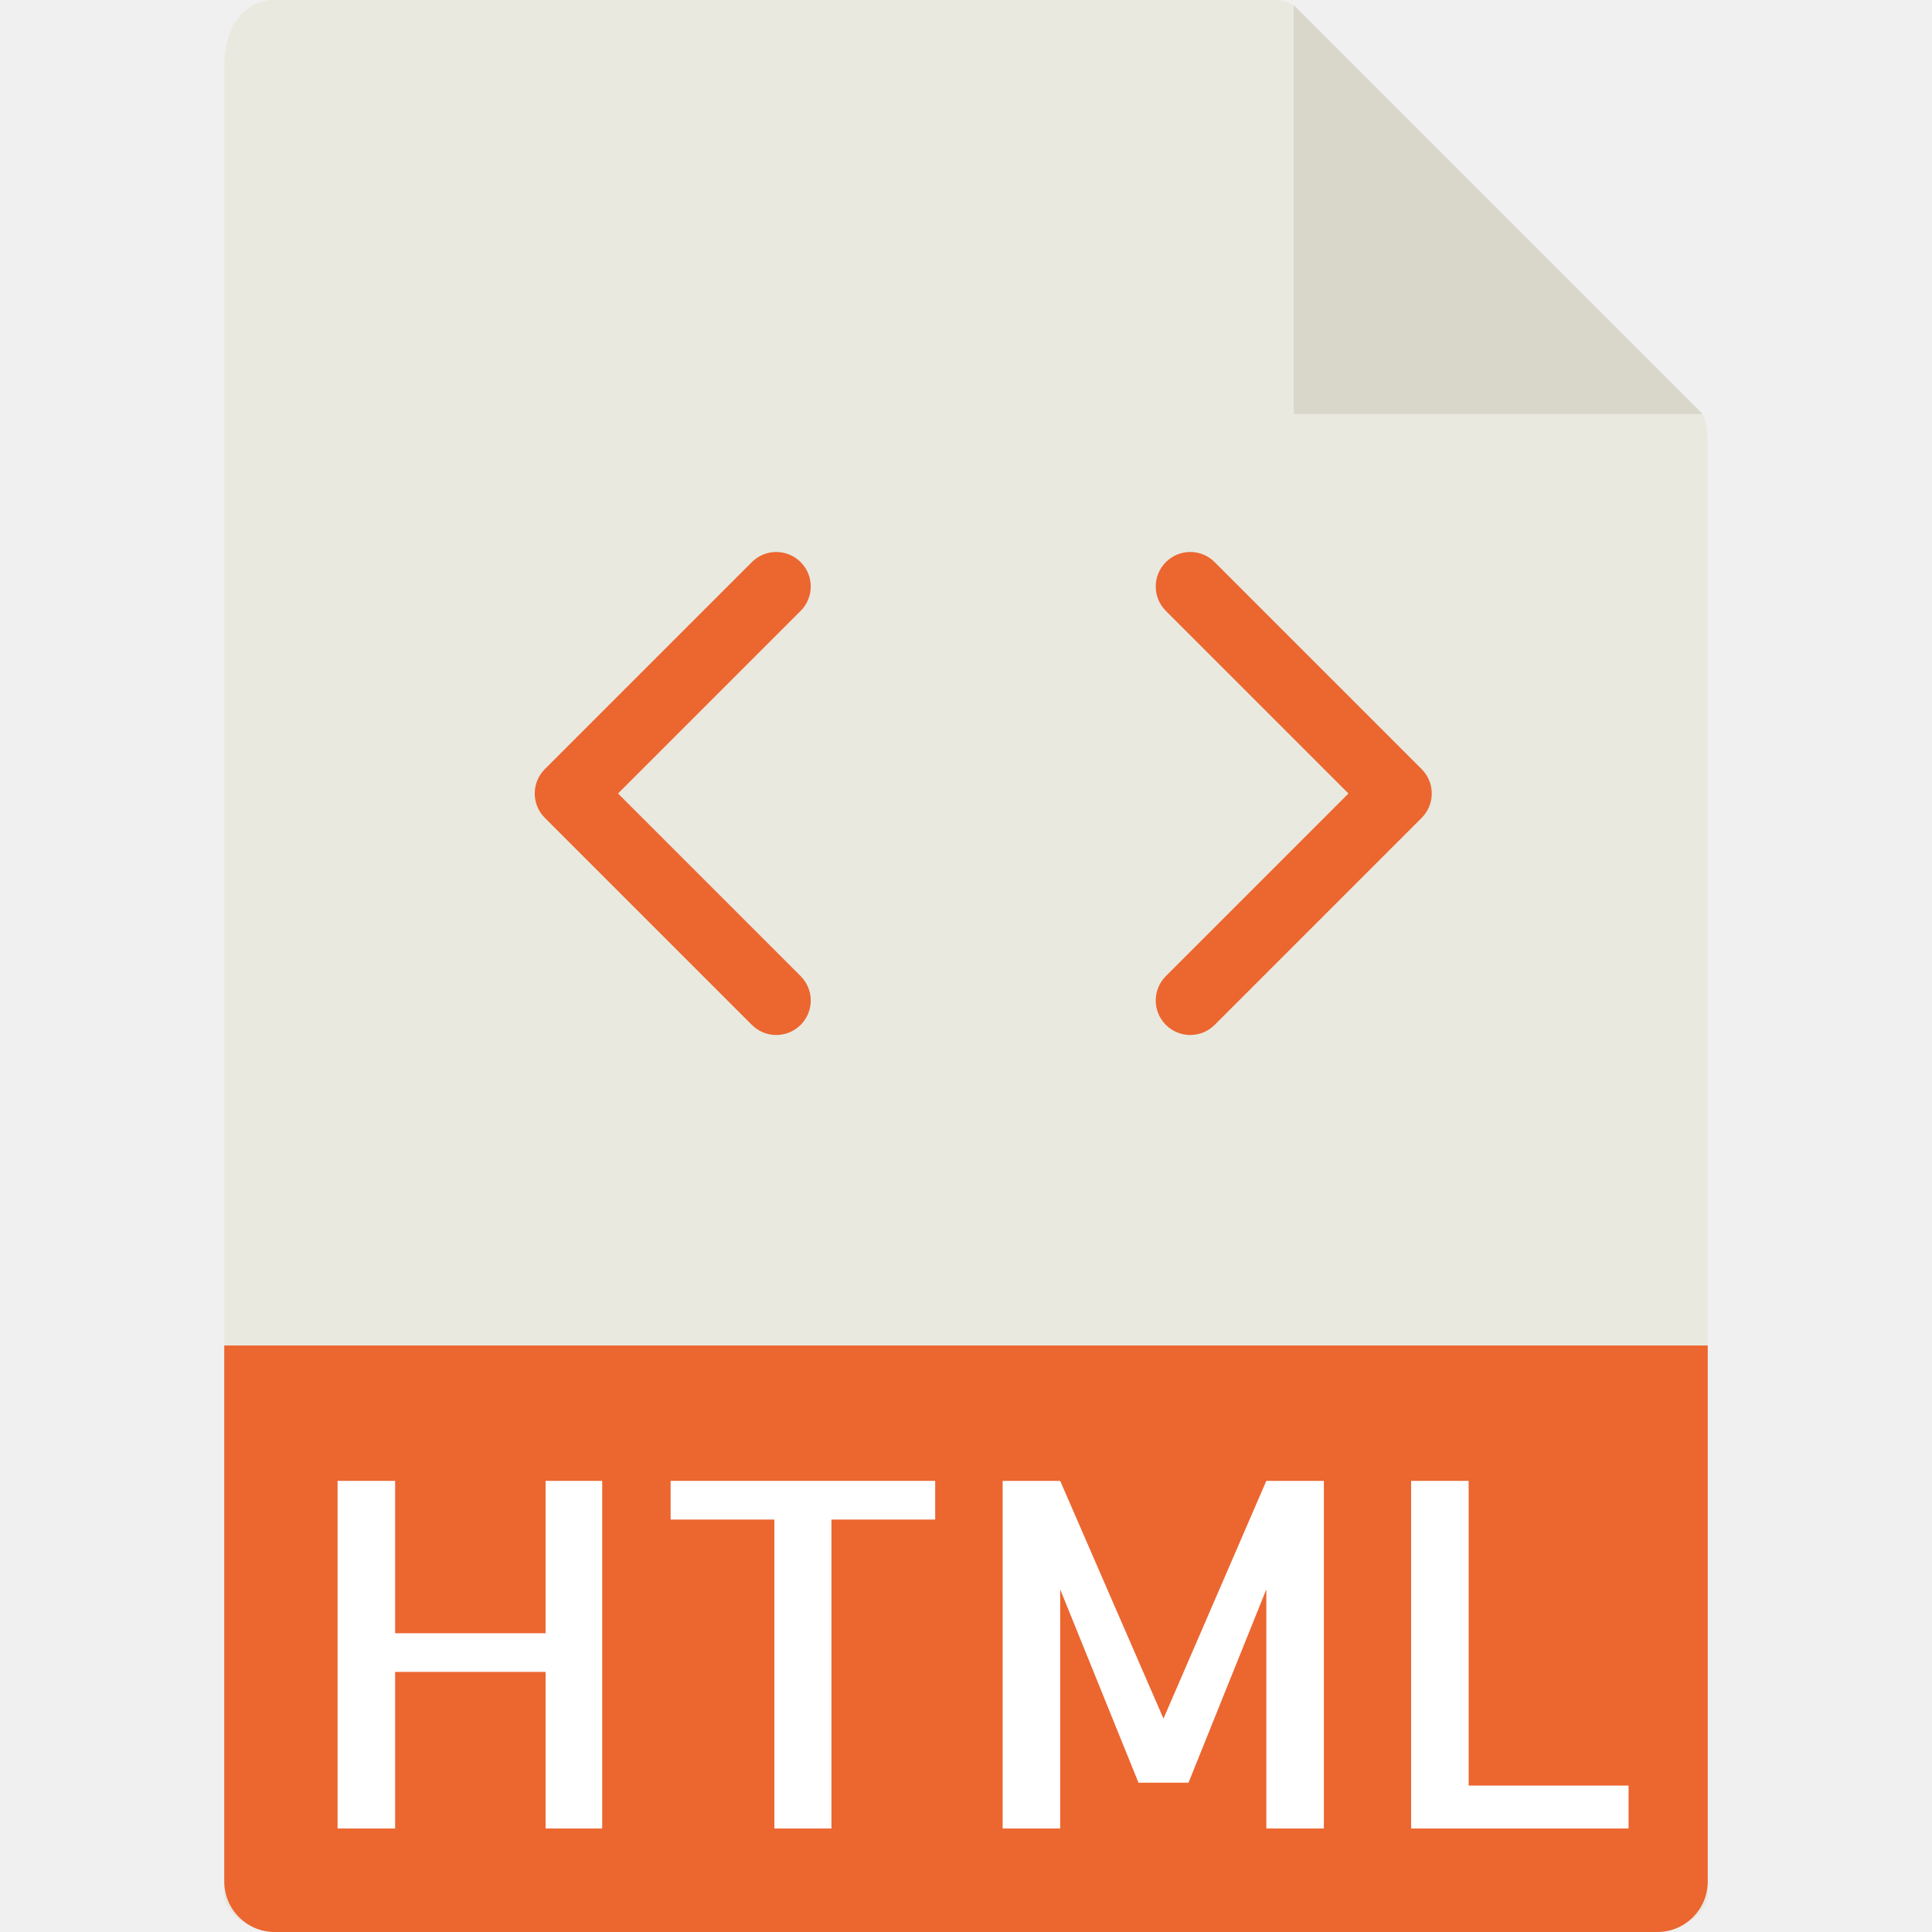
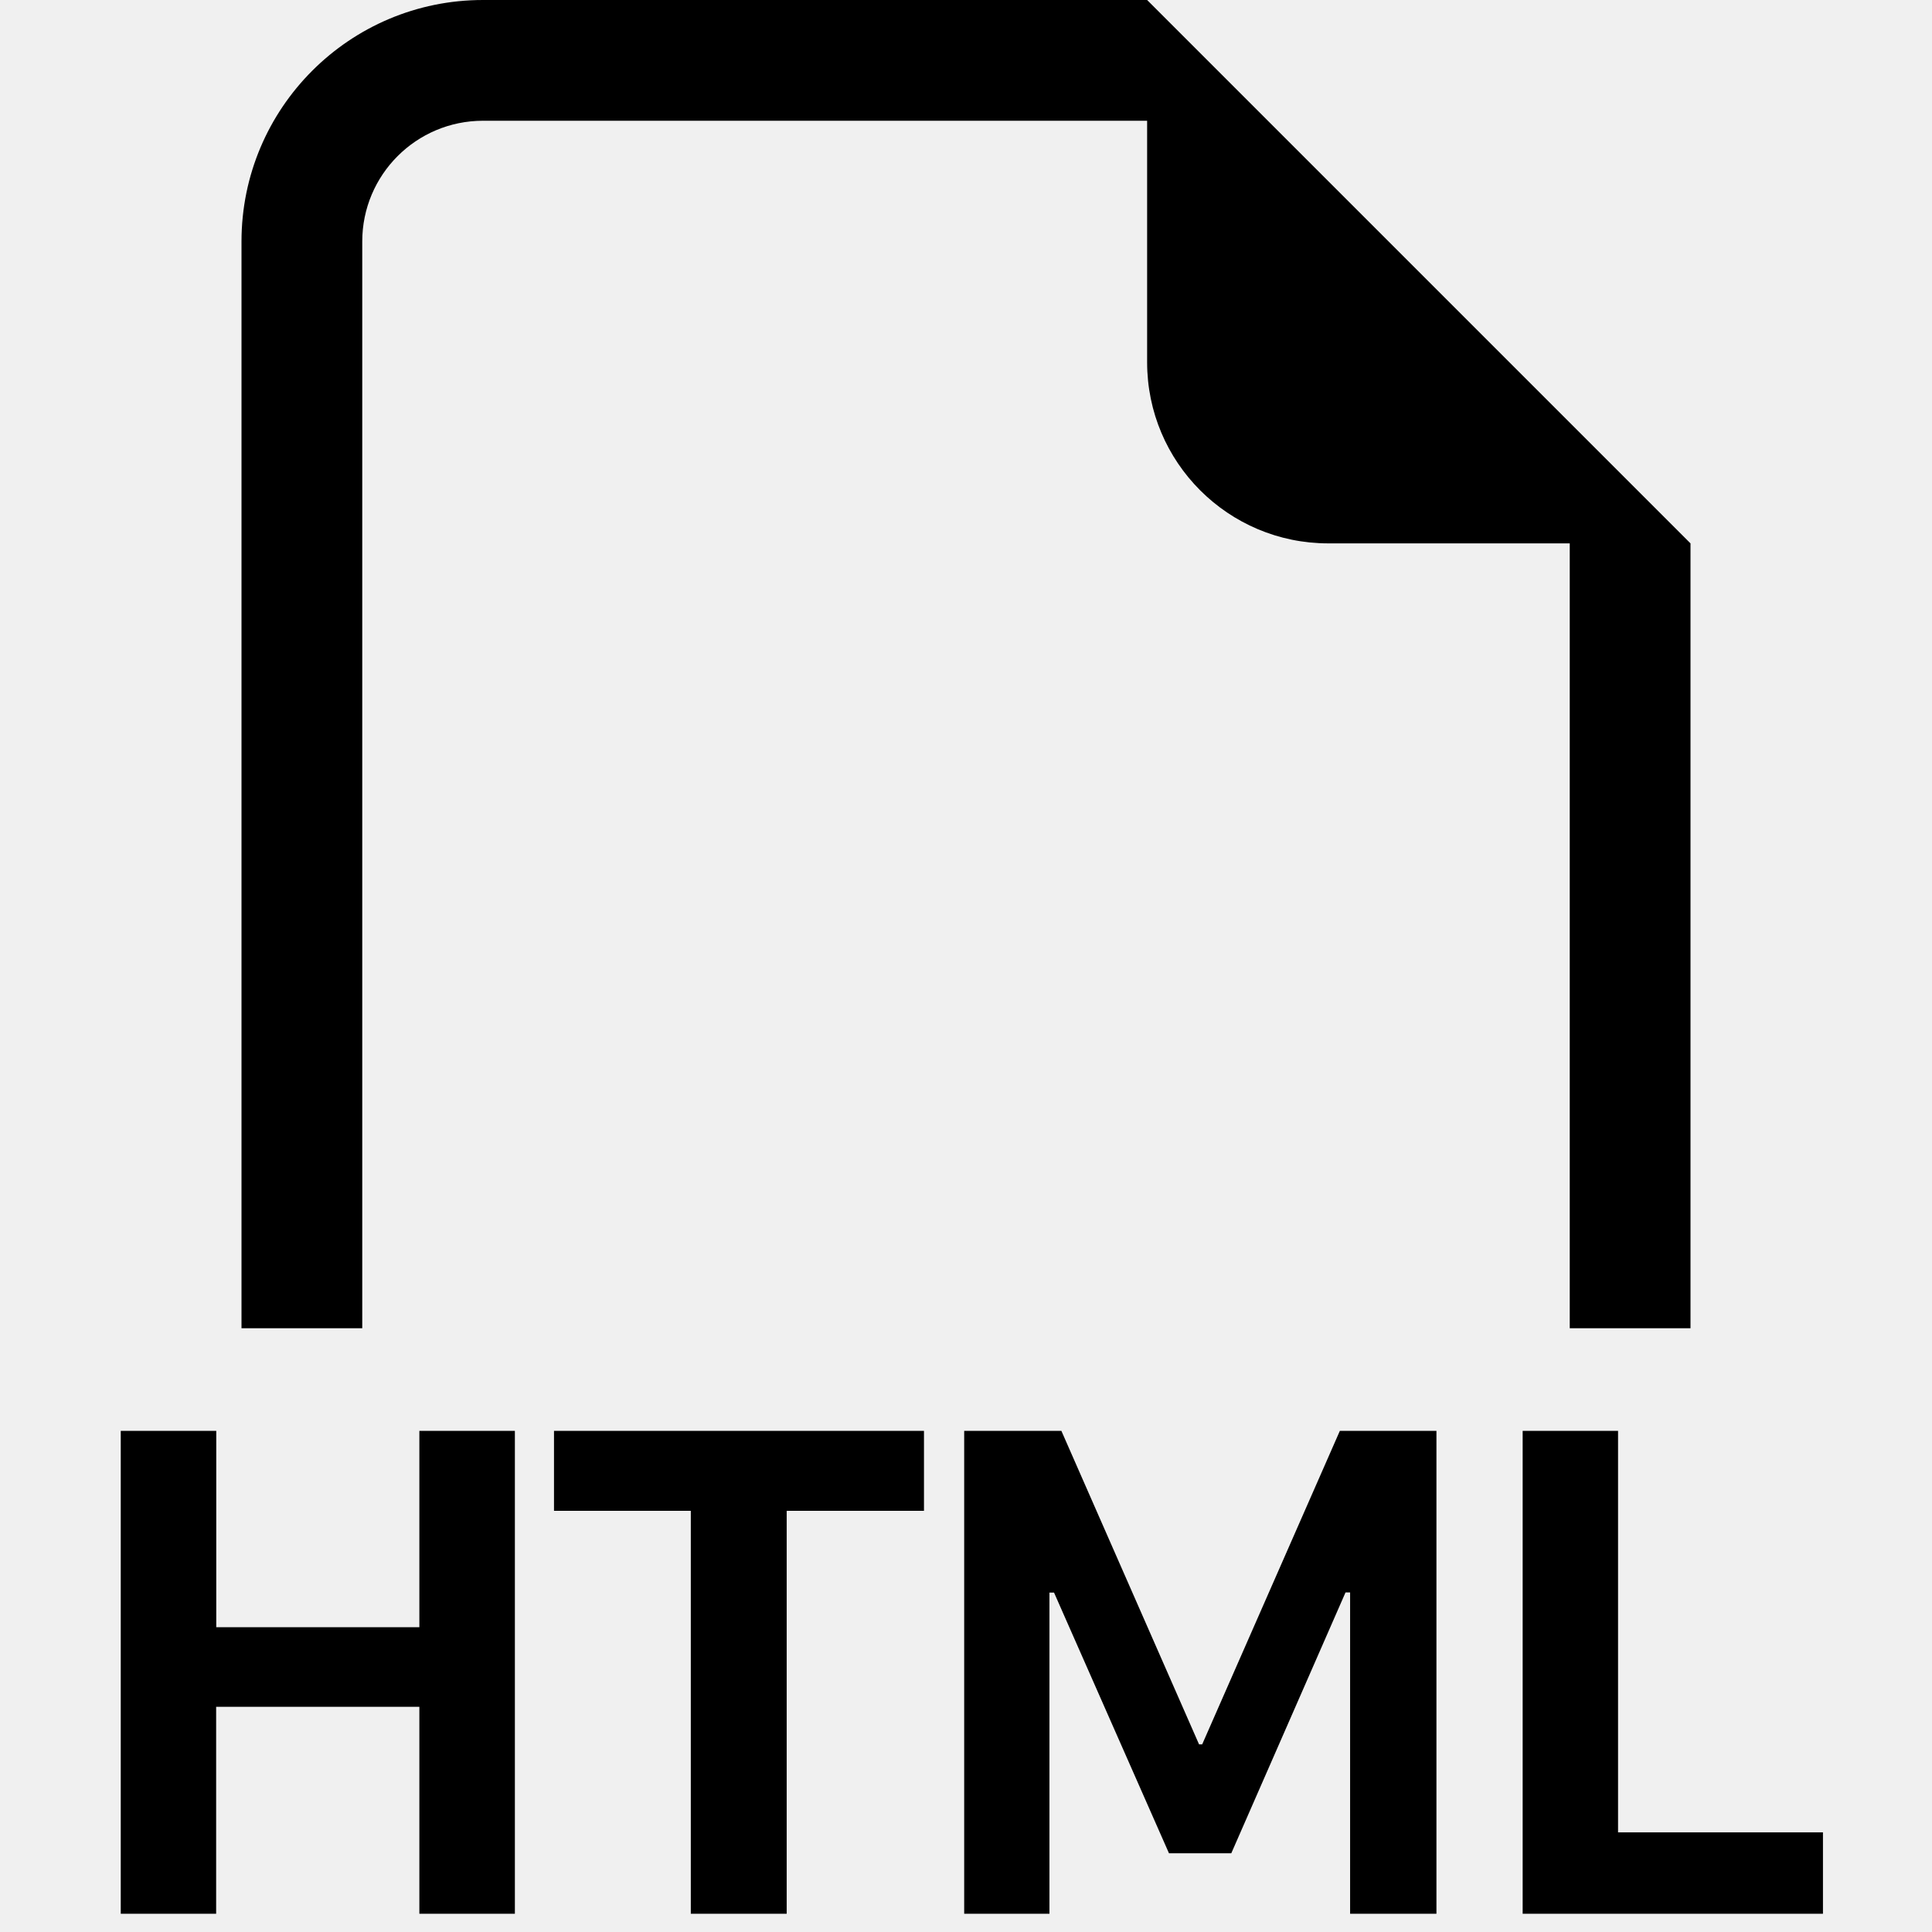
- <svg xmlns="http://www.w3.org/2000/svg" version="1.1" id="Capa_1" x="0px" y="0px" viewBox="0 0 56 56" style="enable-background:new 0 0 56 56;" xml:space="preserve">
-   <g>
-     <path style="fill:#E9E9E0;" d="M36.985,0H7.963C7.155,0,6.5,0.655,6.5,1.926V55c0,0.345,0.655,1,1.463,1h40.074   c0.808,0,1.463-0.655,1.463-1V12.978c0-0.696-0.093-0.92-0.257-1.085L37.607,0.257C37.442,0.093,37.218,0,36.985,0z" />
-     <polygon style="fill:#D9D7CA;" points="37.5,0.151 37.5,12 49.349,12  " />
-     <path style="fill:#EC6630;" d="M48.037,56H7.963C7.155,56,6.5,55.345,6.5,54.537V39h43v15.537C49.5,55.345,48.845,56,48.037,56z" />
-     <g>
-       <path style="fill:#FFFFFF;" d="M17.455,42.924V53h-1.641v-4.539h-4.361V53H9.785V42.924h1.668v4.416h4.361v-4.416H17.455z" />
-       <path style="fill:#FFFFFF;" d="M27.107,42.924v1.121H24.1V53h-1.654v-8.955h-3.008v-1.121H27.107z" />
-       <path style="fill:#FFFFFF;" d="M36.705,42.924h1.668V53h-1.668v-6.932l-2.256,5.605H33l-2.27-5.605V53h-1.668V42.924h1.668    l2.994,6.891L36.705,42.924z" />
-       <path style="fill:#FFFFFF;" d="M42.57,42.924v8.832h4.635V53h-6.303V42.924H42.57z" />
-     </g>
-     <g>
-       <path style="fill:#EC6630;" d="M23.207,16.293c-0.391-0.391-1.023-0.391-1.414,0l-6,6c-0.391,0.391-0.391,1.023,0,1.414l6,6    C21.988,29.902,22.244,30,22.5,30s0.512-0.098,0.707-0.293c0.391-0.391,0.391-1.023,0-1.414L17.914,23l5.293-5.293    C23.598,17.316,23.598,16.684,23.207,16.293z" />
-       <path style="fill:#EC6630;" d="M41.207,22.293l-6-6c-0.391-0.391-1.023-0.391-1.414,0s-0.391,1.023,0,1.414L39.086,23    l-5.293,5.293c-0.391,0.391-0.391,1.023,0,1.414C33.988,29.902,34.244,30,34.5,30s0.512-0.098,0.707-0.293l6-6    C41.598,23.316,41.598,22.684,41.207,22.293z" />
-     </g>
-   </g>
-   <g>
- </g>
-   <g>
- </g>
-   <g>
- </g>
-   <g>
- </g>
-   <g>
- </g>
-   <g>
- </g>
-   <g>
- </g>
-   <g>
- </g>
-   <g>
- </g>
-   <g>
- </g>
-   <g>
- </g>
-   <g>
- </g>
-   <g>
- </g>
-   <g>
- </g>
-   <g>
- </g>
+ <svg xmlns="http://www.w3.org/2000/svg" width="1em" height="1em" viewBox="0 0 16 16">
+   <path fill="currentColor" fill-rule="evenodd" d="M14 4.5V11h-1V4.5h-2A1.5 1.5 0 0 1 9.5 3V1H4a1 1 0 0 0-1 1v9H2V2a2 2 0 0 1 2-2h5.5zm-9.736 7.35v3.999h-.791v-1.714H1.79v1.714H1V11.85h.791v1.626h1.682V11.85h.79Zm2.251.662v3.337h-.794v-3.337H4.588v-.662h3.064v.662zm2.176 3.337v-2.66h.038l.952 2.159h.516l.946-2.16h.038v2.661h.715V11.85h-.8l-1.14 2.596H9.93L8.79 11.85h-.805v3.999zm4.71-.674h1.696v.674H12.61V11.85h.79v3.325Z" />
</svg>
